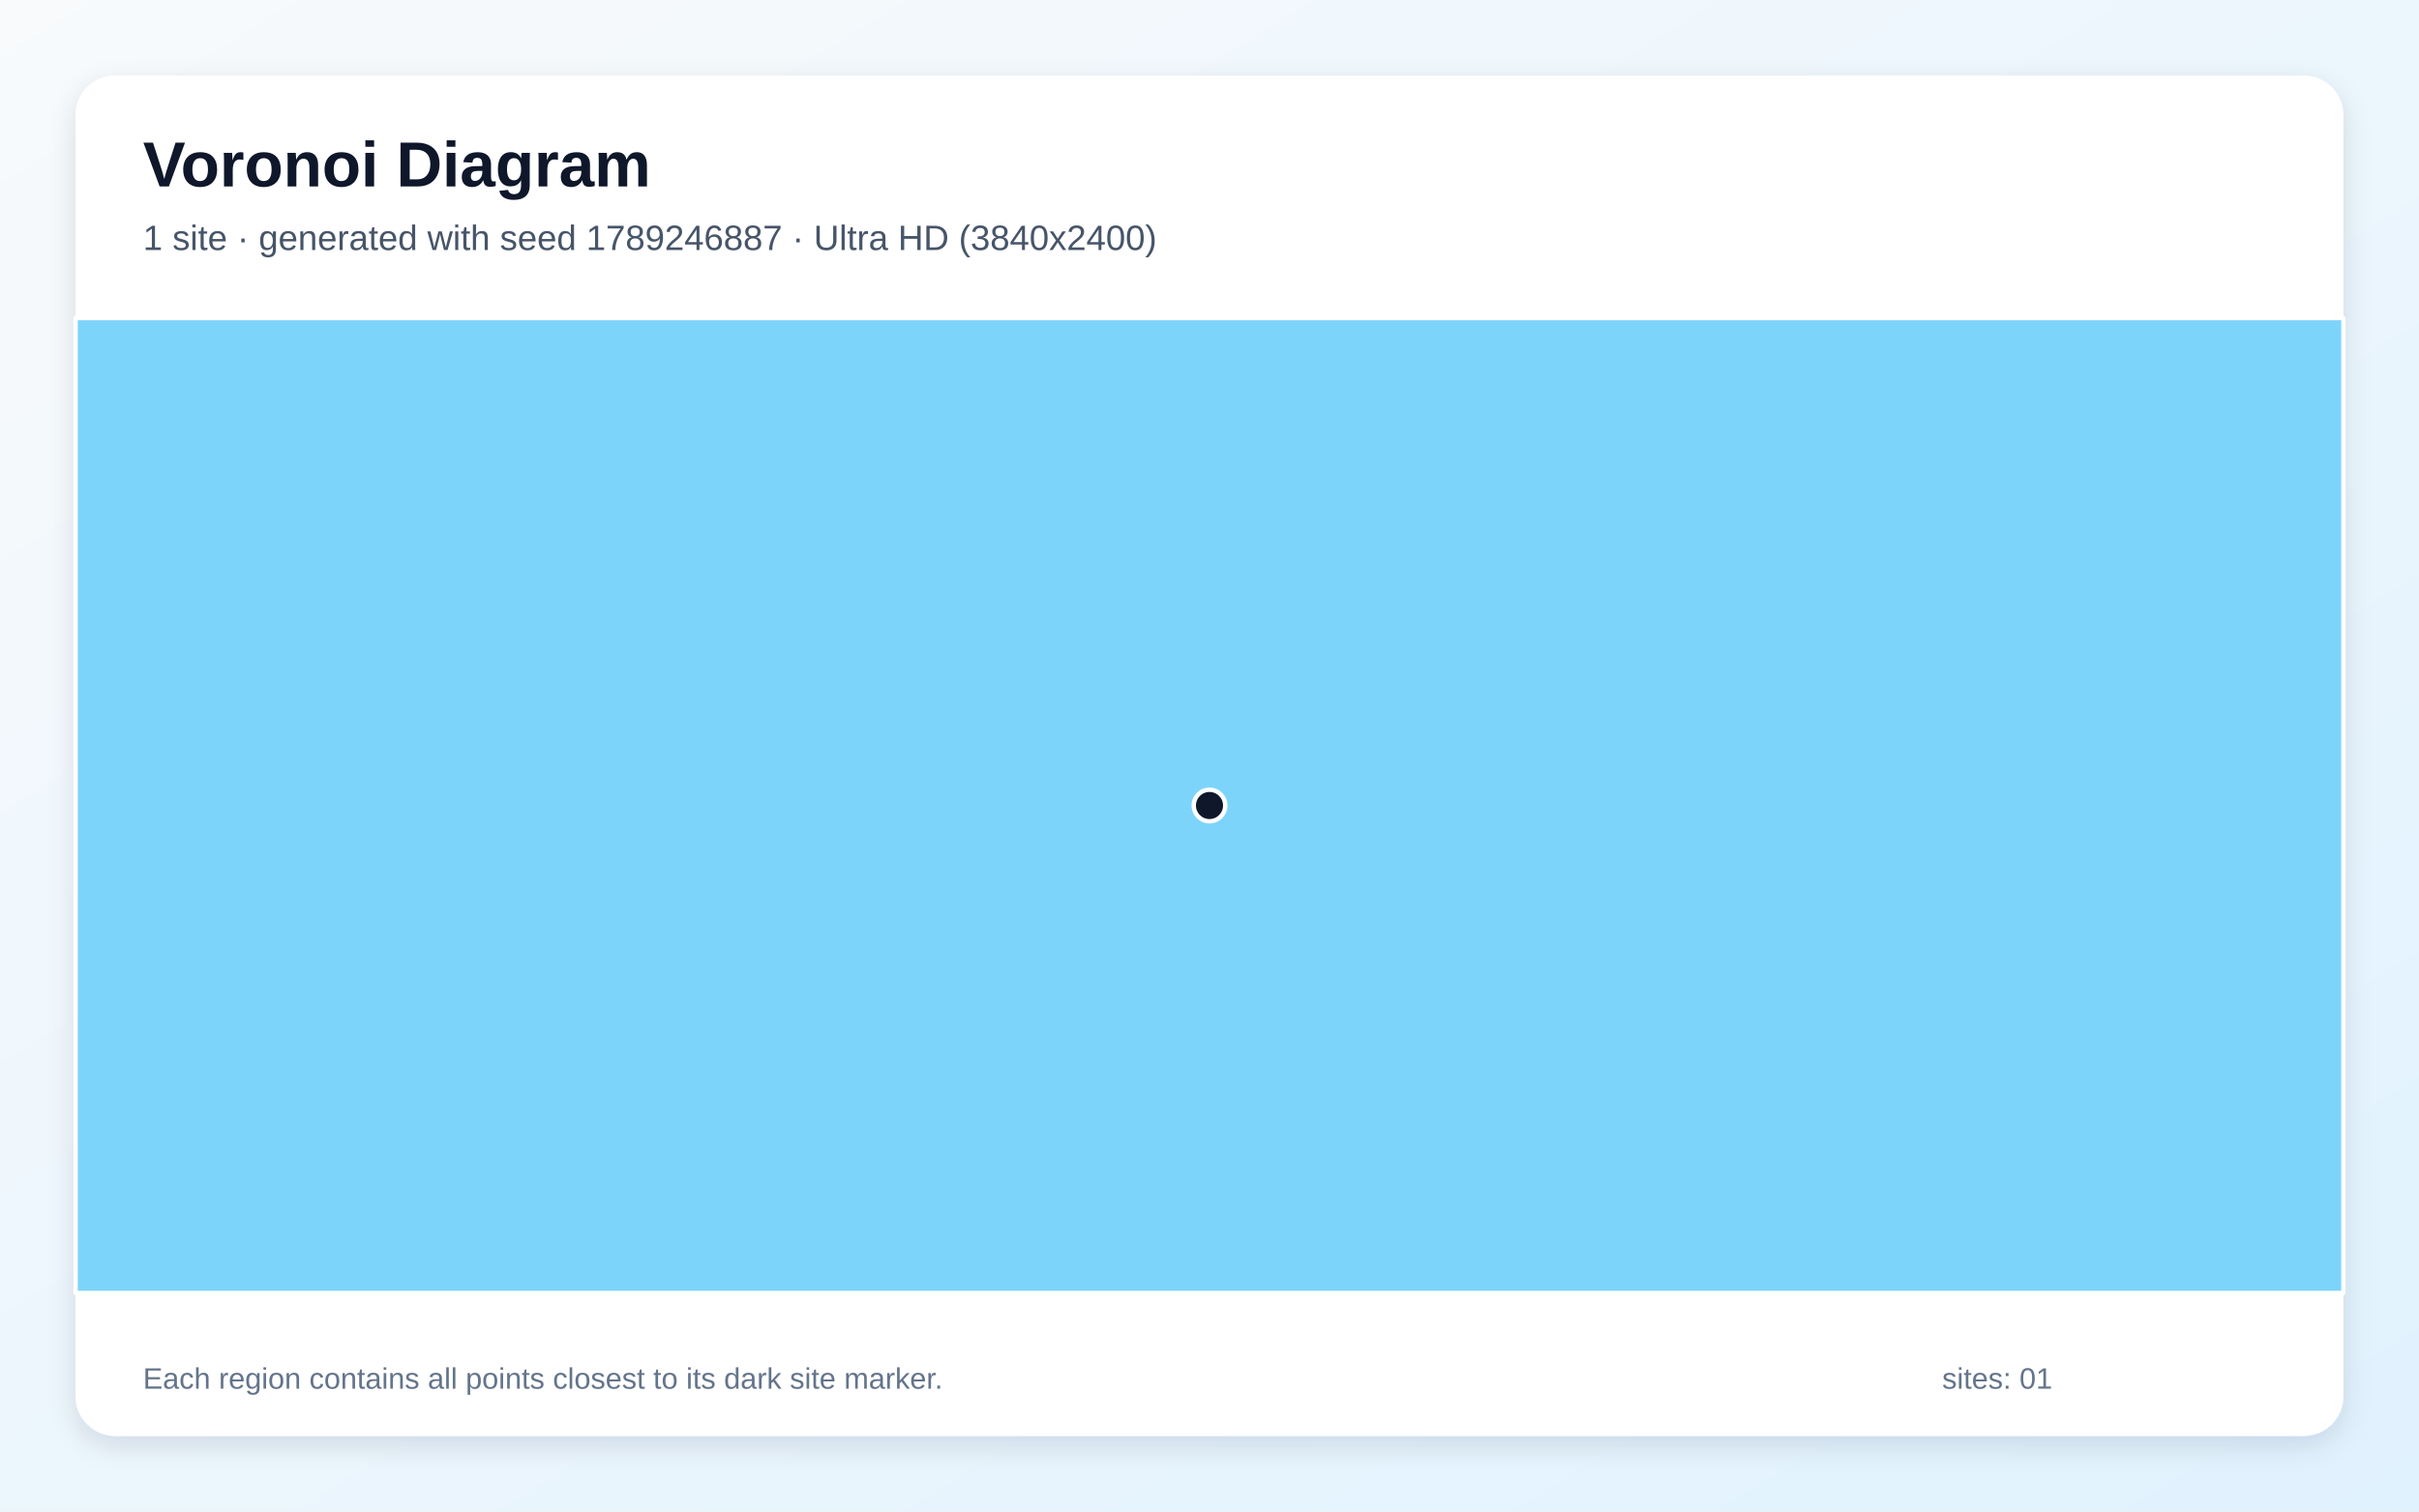
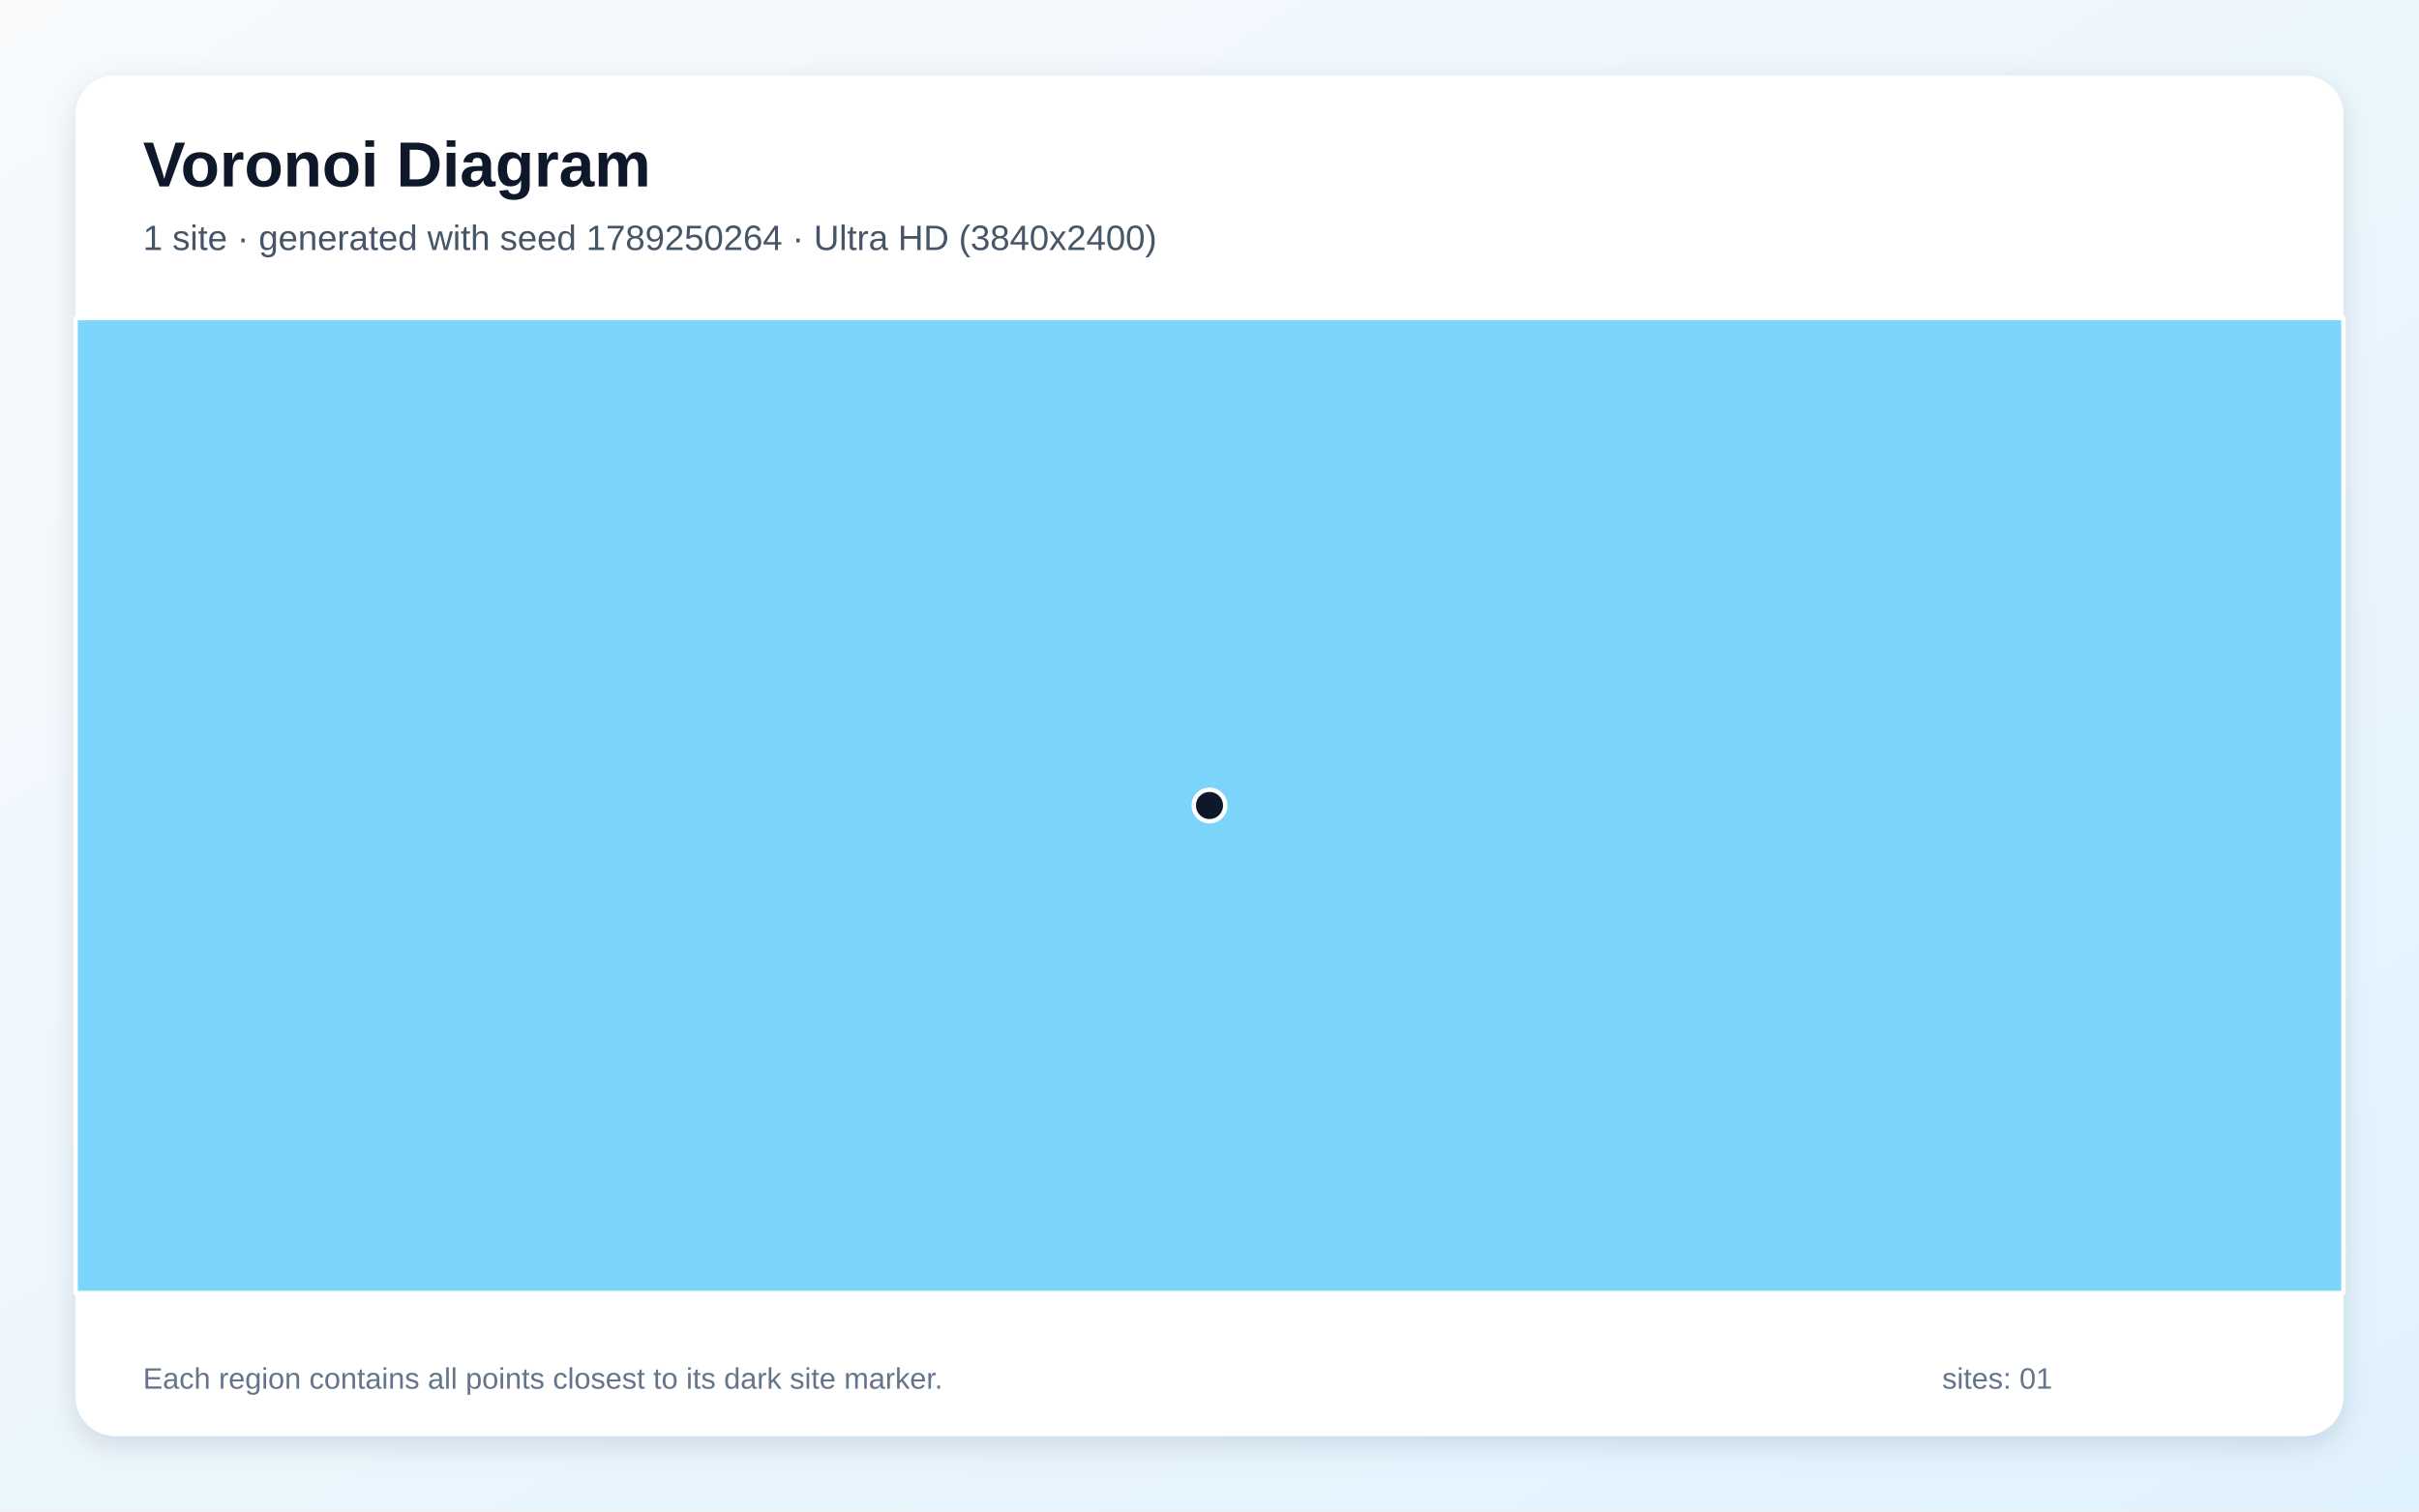
<svg xmlns="http://www.w3.org/2000/svg" width="3840" height="2400" viewBox="0 0 3840 2400" role="img" aria-labelledby="title description">
  <defs>
    <linearGradient id="background" x1="0" y1="0" x2="1" y2="1">
      <stop stop-color="#F8FAFC" />
      <stop offset="1" stop-color="#E0F2FE" />
    </linearGradient>
    <filter id="shadow" x="-5%" y="-5%" width="110%" height="110%">
      <feDropShadow dx="0" dy="15" stdDeviation="22" flood-color="#0F172A" flood-opacity=".12" />
    </filter>
  </defs>
  <rect width="3840" height="2400" fill="url(#background)" />
  <rect x="120" y="120" width="3600" height="2160" rx="63" fill="#FFFFFF" filter="url(#shadow)" />
  <g font-family="Arial, sans-serif">
    <text x="227" y="296" font-size="101" font-weight="700" fill="#0F172A">Voronoi Diagram</text>
-     <text x="227" y="397" font-size="56" fill="#475569">1 site · generated with seed 1789246887 · Ultra HD (3840x2400)</text>
+     <text x="227" y="397" font-size="56" fill="#475569">1 site · generated with seed 1789250264 · Ultra HD (3840x2400)</text>
  </g>
  <g stroke="#FFFFFF" stroke-width="7" stroke-linejoin="round">
    <polygon points="120.0,505.0 3720.0,505.0 3720.0,2053.0 120.0,2053.0" fill="#38BDF8" fill-opacity="0.65" />
  </g>
  <g>
    <circle cx="1920.0" cy="1279.0" r="25" fill="#0F172A" stroke="#FFFFFF" stroke-width="7" />
  </g>
  <g font-family="Arial, sans-serif" font-size="47" fill="#64748B">
    <text x="227" y="2205">Each region contains all points closest to its dark site marker.</text>
    <text x="3083" y="2205">sites: 01</text>
  </g>
</svg>
